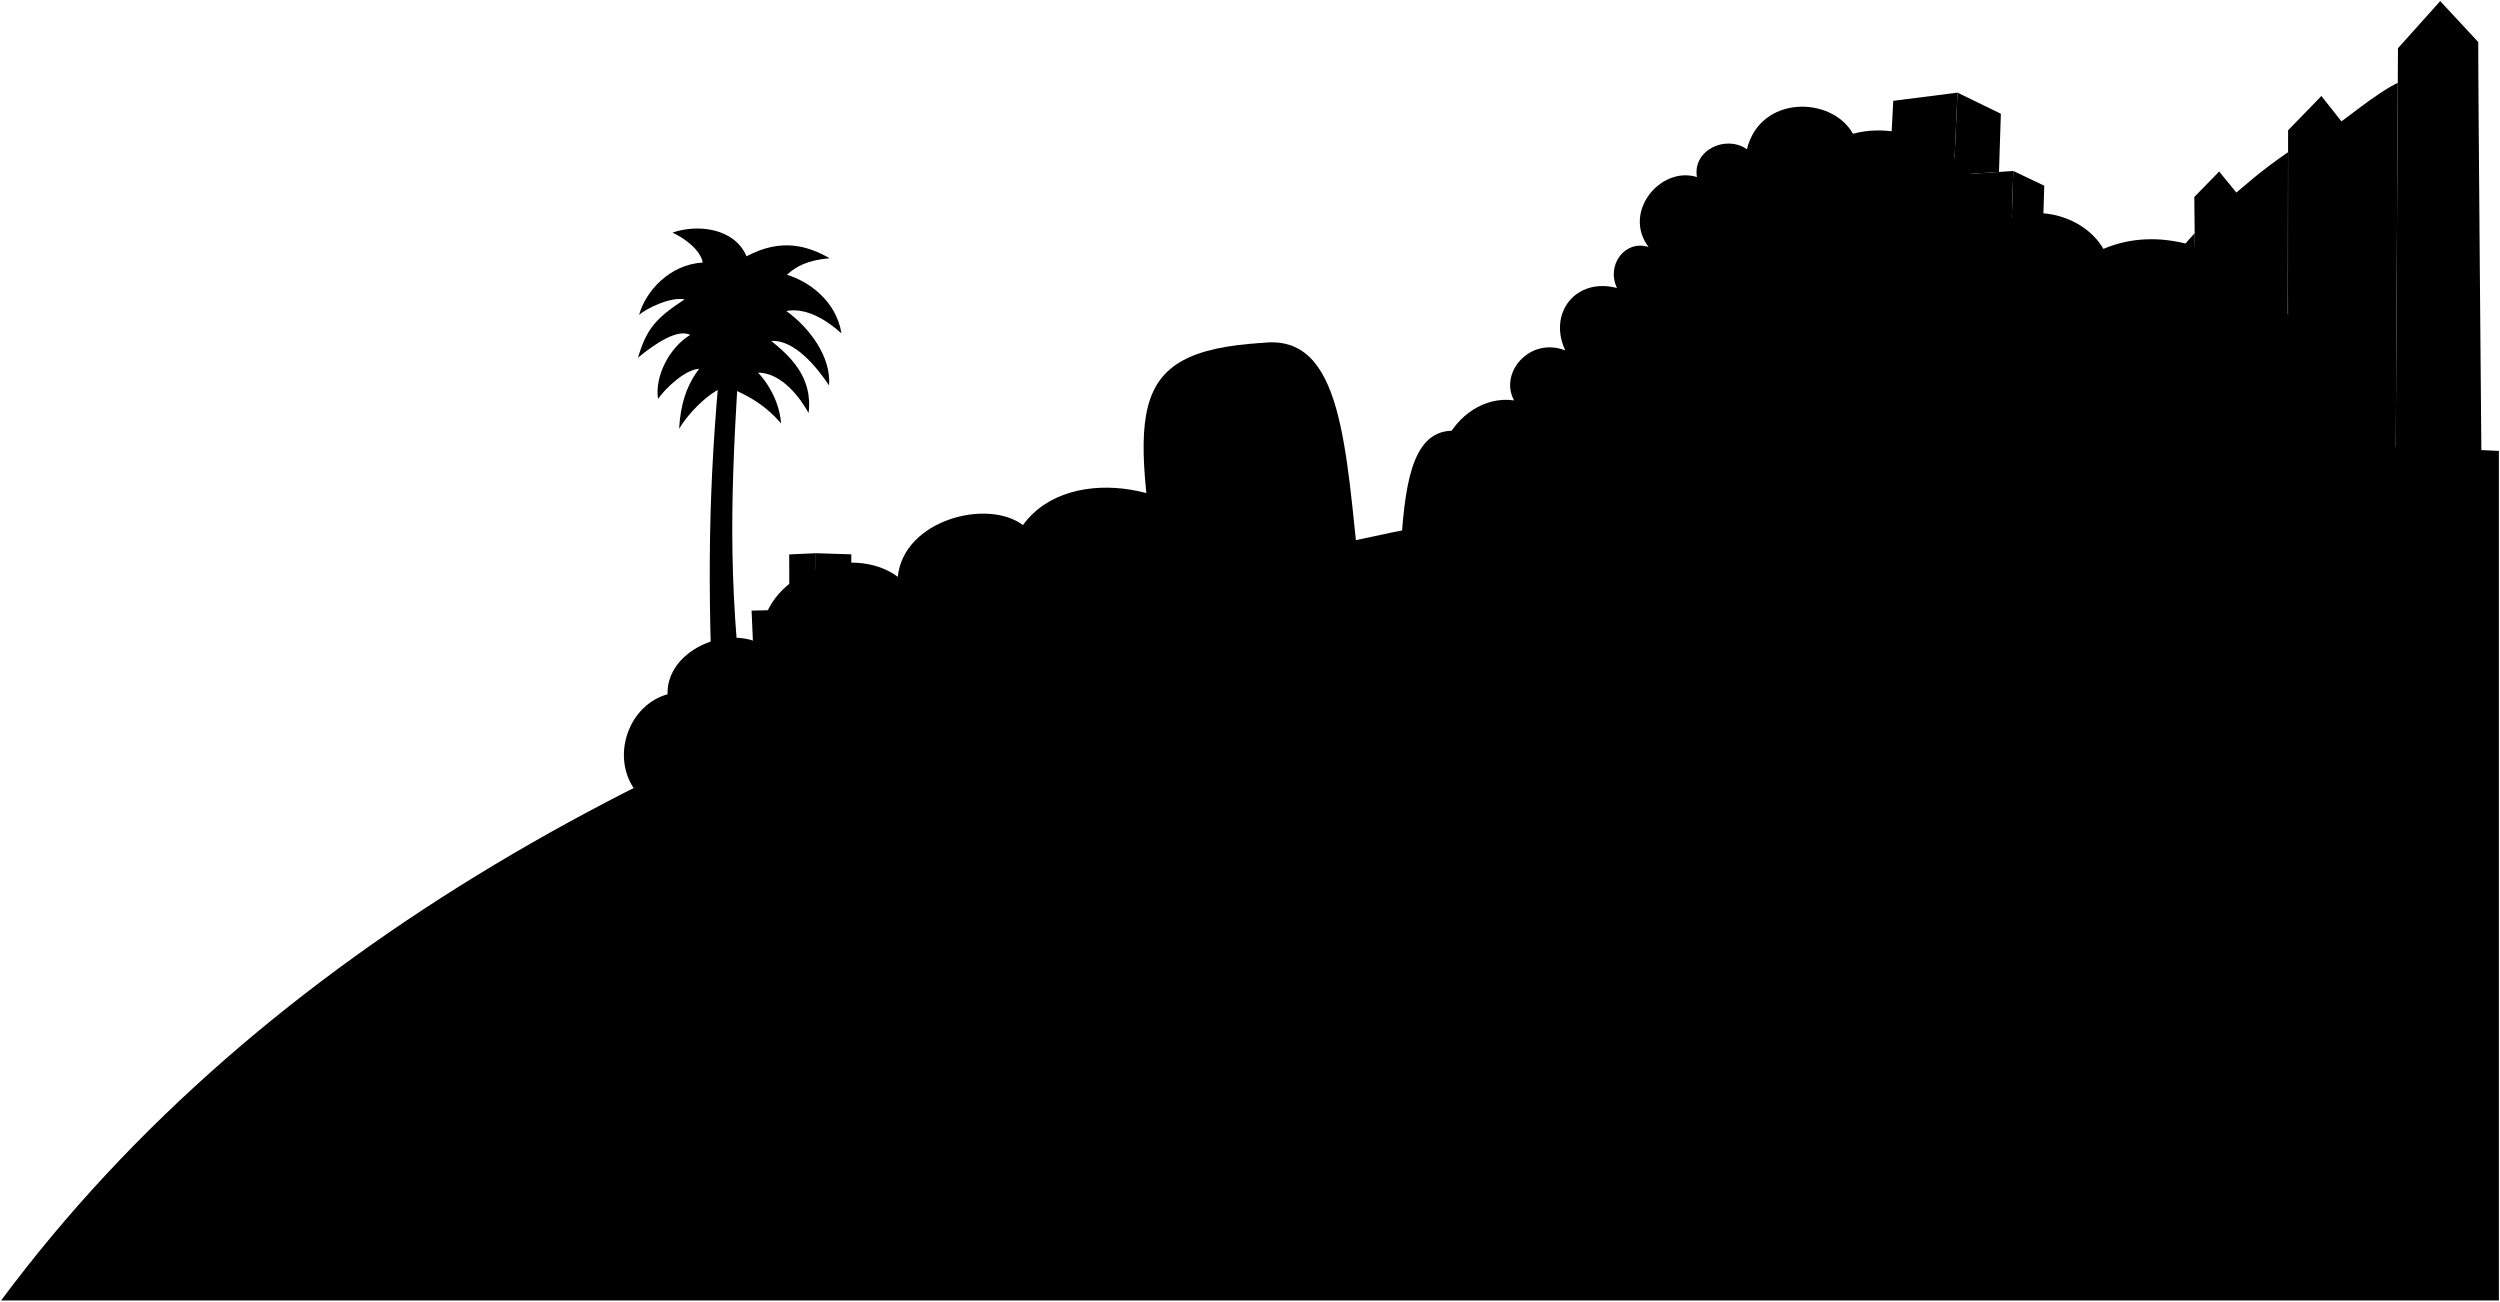
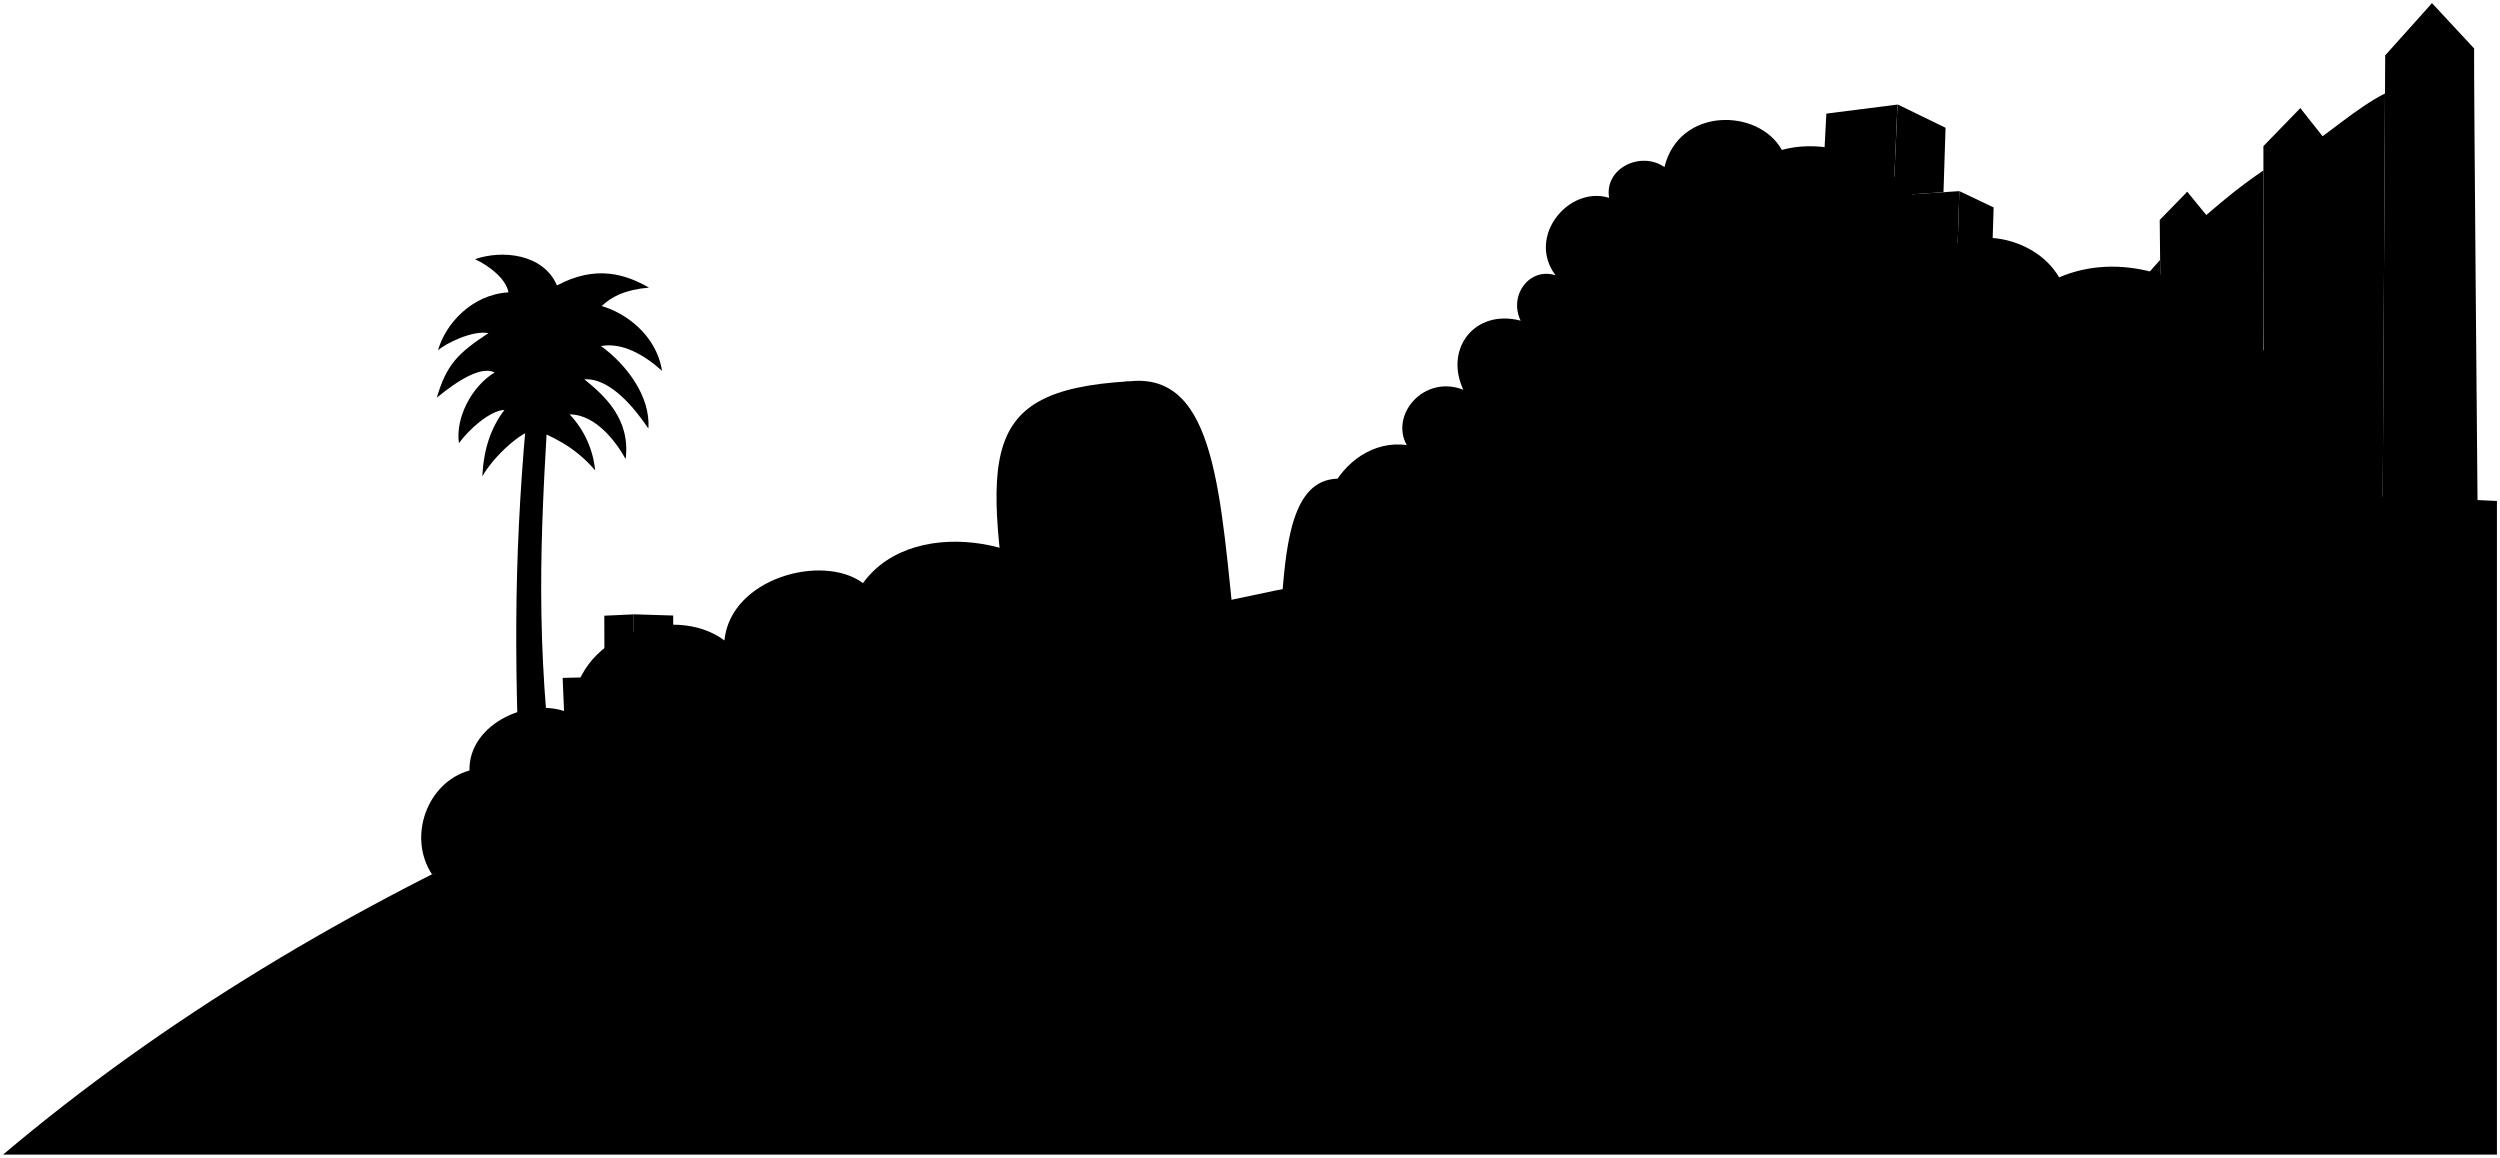
- <svg viewBox="0 0 2249.89 1171.37">
+ <svg viewBox="0 0 812.93 376.44">
  <g class="foliageNear">
-     <path d="M570.22,709.23c-20-30.44-3.94-74.8,30.53-84.41-1-38.6,51.37-62.13,83.84-45.45-1.3-64.14,82.21-91.15,123.39-60.25,5-50.8,80.06-70.89,112.65-46.59,42.87-59.44,156.8-32,174.54,19.47,13.21-13.91,39.64-4.87,45,12.41Z" />
-     <path d="M1318.14,476c-52.87-45.48-9.21-123.21,44.51-115.67-13.69-24.61,13.88-57.46,46-45-15.69-33.59,9.54-65.86,46.6-56.14-10.08-20.86,7.52-43.74,28.4-36.86-23.82-31.51,10.79-73.16,43.5-63-4-24.24,25.95-38.32,45-25,12-49.1,76.56-47.93,95.42-13.94,55-15.21,130.72,29.37,121.59,90.76,26.14-32.07,83.62-22.09,103.84,12.85,97.2-41.73,227.37,74.86,182.15,176.33Z" />
+     <path d="M140.46,284.29c-8-12.17-1.58-29.92,12.21-33.76-.41-15.44,20.55-24.85,33.54-18.18-.52-25.66,32.88-36.46,49.35-24.1,2-20.32,32-28.36,45.06-18.64,17.15-23.77,62.72-12.81,69.82,7.79,5.28-5.56,15.85-2,18,5Z" />
+     <path d="M439.63,191c-21.15-18.19-3.69-49.29,17.8-46.27-5.48-9.84,5.55-23,18.4-18-6.28-13.44,3.81-26.34,18.64-22.46-4-8.34,3-17.49,11.36-14.74-9.53-12.61,4.31-29.27,17.4-25.2-1.59-9.7,10.38-15.33,18-10,4.81-19.64,30.62-19.17,38.17-5.58,22-6.08,52.28,11.75,48.63,36.31,10.46-12.83,33.45-8.84,41.54,5.13,38.88-16.69,90.95,30,72.86,70.54Z" />
  </g>
-   <path class="palmTrunk" d="M673.14,667.37C655,536.68,657.26,455.42,663.77,345l-17.13-2.51c-10.16,115.19-9.79,202.13-3,337.88Z" />
-   <path class="palmFrond" d="M682.14,335.37c21.72,0,38.64,23.64,45.54,36.32,4.17-32.89-17.8-52-33.54-64.82,21-1.35,41.24,23.92,52,40,2-26.19-18.22-52.41-38.51-67,16.92-3.18,35,6.86,49.65,20.16-4.83-30.14-30.8-47.4-49.09-52.69,8.18-7.7,18.77-13.23,38.45-14.93-19-10.81-43-18.75-74.78-1.75-11.06-25.91-44.81-29-66.64-21.33,11.52,5.34,25.36,16,27.19,26.94-29.78,1.82-51.27,25.64-57.27,47.14,6-5.5,28-16.5,41-14-25,16.5-34,25.5-42,52.5,17-14,36-26,47.05-20.53-19.05,11.53-32.05,37.53-29,57.55,7.72-10.74,25-26.52,37-27-11,14.5-16.81,31.52-18,54,9.66-16.71,32-37,43-38,11.71,5.05,31.57,12.84,48.76,33.2C701.22,358.69,688.23,341.37,682.14,335.37Z" />
+   <path class="palmTrunk" d="M181.63,267.55c-7.26-52.28-6.35-84.78-3.75-129l-6.85-1c-4.07,46.07-3.92,80.85-1.2,135.15Z" />
+   <path class="palmFrond" d="M185.23,134.75c8.69,0,15.45,9.45,18.21,14.52,1.67-13.15-7.12-20.78-13.41-25.92,8.41-.54,16.49,9.56,20.8,16,.79-10.48-7.29-21-15.41-26.82,6.77-1.27,14,2.75,19.86,8.07-1.93-12.06-12.32-19-19.63-21.08,3.27-3.08,7.5-5.29,15.38-6-7.59-4.33-17.21-7.5-29.92-.7-4.42-10.36-17.92-11.61-26.65-8.54,4.61,2.14,10.14,6.41,10.87,10.78-11.91.73-20.5,10.26-22.9,18.86,2.4-2.2,11.2-6.6,16.4-5.6-10,6.6-13.6,10.2-16.8,21,6.8-5.6,14.4-10.4,18.82-8.22-7.62,4.62-12.82,15-11.61,23,3.08-4.3,10-10.61,14.79-10.81-4.4,5.8-6.73,12.61-7.2,21.6,3.86-6.69,12.8-14.8,17.2-15.2,4.68,2,12.62,5.13,19.5,13.28A30.85,30.85,0,0,0,185.23,134.75Z" />
  <g class="oakDark">
-     <path d="M1934.14,406.62h-18l.8-147,16.2-17.24S1934.14,404.23,1934.14,406.62Z" />
-     <polygon points="1974.77 177.29 1977.14 408.62 1997.14 408.62 1997.14 154.37 1974.77 177.29" />
-     <path d="M2060,404.62h29.18c0-1.9,2.06-315.18,0-318.25l-30,30.91S2058.72,403.69,2060,404.62Z" />
-     <path d="M2158.07,43.37l-2,364c11.68,0,27.58-.73,40.08-.73,0-1.9-.07-405.62-.07-405.62Z" />
+     <path d="M686,163.25h-7.2l.32-58.81,6.48-6.89S686,162.29,686,163.25Z" />
+     <polygon points="702.28 71.52 703.23 164.05 711.23 164.05 711.23 62.35 702.28 71.52" />
+     <path d="M736.35,162.45H748c0-.76.82-126.07,0-127.3L736,47.51S735.86,162.08,736.35,162.45Z" />
+     <path d="M775.6,18l-.81,145.59c4.68,0,11-.29,16-.29,0-.76,0-162.25,0-162.25Z" />
  </g>
  <g class="oakDarkest">
-     <polygon points="1933.14 242.37 1924.38 258.16 1923.61 410.07 1944.44 409.87 1944.28 257.4 1933.14 242.37" />
-     <polygon points="2017.21 178.87 2017.14 404.62 1987.14 404.62 1985.39 175.42 1997.14 154.37 2017.21 178.87" />
-     <path d="M2089.14,86.37l-14.35,30.28.35,289h44c0-1.9-3.19-191.55-3.09-285.22Z" />
-     <path d="M2230.34,37.87c-.31,18.83,2.8,368.87,2.8,370.75h-56.6c1-7.23,2.65-372,2.65-372L2196.07,1Z" />
+     <polygon points="685.63 97.55 682.12 103.86 681.82 164.63 690.14 164.55 690.08 103.56 685.63 97.55" />
+     <polygon points="719.25 72.15 719.23 162.45 707.23 162.45 706.53 70.77 711.23 62.35 719.25 72.15" />
+     <path d="M748,35.15l-5.74,12.11.14,115.59H760c0-.76-1.28-76.62-1.24-114.09Z" />
+     <path d="M804.51,15.75c-.13,7.53,1.12,147.55,1.12,148.3H783c.4-2.89,1.06-148.8,1.06-148.8L790.8,1Z" />
  </g>
  <g class="oakMedium">
-     <path d="M1977.14,408.62l-2-198.81c-13.87,15.1-31.45,37.28-40,51.56,0,49.83-.76,150.52-.6,151.25Z" />
-     <path d="M2059.11,137c-23.89,16.27-39.12,29.93-58,46.35l1.07,225.25,57,3.35C2058.6,363.06,2059,194.88,2059.11,137Z" />
-     <path d="M2156.06,407.35,2157.9,74.5c-22.13,11-47.1,33.53-63.66,43.64-1.77,1.24.58,291.48.58,291.48Z" />
+     <path d="M703.23,164.05l-.82-79.52c-5.55,6-12.58,14.91-16,20.62,0,19.93-.3,60.21-.24,60.5Z" />
+     <path d="M736,55.41c-9.55,6.51-15.64,12-23.21,18.54l.43,90.1,22.8,1.34C735.81,145.83,736,78.55,736,55.41Z" />
+     <path d="M774.79,163.54l.74-133.14c-8.85,4.41-18.84,13.41-25.46,17.46-.71.49.23,116.59.23,116.59Z" />
  </g>
-   <path class="meadowMiddle" d="M1,1170.37H2248.89V405.79C1499.14,367.87,472.14,535.87,1,1170.37Z" />
+   <path class="meadowMiddle" d="M811.93,375.44V162.91C552.74,149.81,210.74,198.23,1,375.44Z" />
  <g class="stoneDark">
-     <path d="M1136.62,308.56c-129.51,7.67-117,63.79-89.38,246.48l40,.05C1129,550.05,1136.62,308.56,1136.62,308.56Z" />
-     <path d="M678.07,588l32.45-1.22.15,57.45q11.94-5,23.94-10l-.37-136.36-24,1.1.15,49.76-34,.8Z" />
-     <path d="M1347.69,497c9.18-66.9,11.73-103.25-34.56-109-40.38-5-48.2,42.12-52,98.88Z" />
-     <path d="M1686.8,416.41q33.46-2.93,66.73-5.27l4.57-184.57,51.59-2.7,2.19-70-53.51,3.56,3.27-74.06-57.79,7.36-3.74,71.44L1659,165.3l-2.38,66.57,39.92-2.09Z" />
-     <path d="M1596.55,425.34l18.23-45.27c-37.44-.11-39.11,27.74-37.65,47.46Q1586.85,426.41,1596.55,425.34Z" />
+     <path d="M367,124c-51.81,3.07-46.79,25.52-35.75,98.6l16,0C364,220.62,367,124,367,124Z" />
+     <path d="M183.6,235.8l13-.49.06,23q4.77-2,9.57-4l-.14-54.54-9.59.44.06,19.9-13.6.32Z" />
+     <path d="M451.45,199.4c3.67-26.76,4.69-41.3-13.83-43.6-16.15-2-19.28,16.84-20.79,39.55Z" />
+     <path d="M587.09,167.17q13.38-1.18,26.69-2.11l1.83-73.83,20.64-1.08.87-28-21.4,1.42L617,34l-23.12,2.94-1.5,28.58L576,66.72l-1,26.63,16-.84Z" />
+     <path d="M551,170.74l7.29-18.11c-15,0-15.64,11.09-15.06,19Q547.1,171.16,551,170.74Z" />
  </g>
  <g class="stoneDarkest">
-     <path d="M700.85,587.24l33.63-1.56.13,48.58q15.82-6.48,31.78-12.77l-.08-37.29,29.21-1.35v-36.3l-29.29.75-.1-48.43-31.9-1,.14,50.22-34.74.89Z" />
-     <path d="M1223.71,519.75c-12.72-117.31-15.32-219.55-87.09-211.19-97.29,11.33-61.95,127.18-49.39,246.53Z" />
-     <path d="M1313.13,388c46.29,5.77,43.74,42.12,34.56,109l21.08-5.37C1374.5,436.74,1388,391,1313.13,388Z" />
-     <path d="M1882.32,404c-1.6-28.22-9.16-41.16-28.19-39.74-16.45,1.23-23.63,14.41-20.78,42Q1857.91,405,1882.32,404Z" />
-     <polygon points="1799 154.73 1800.68 102.37 1761.64 83.37 1758.37 157.43 1799 154.73" />
-     <path d="M1811.88,153.87l-2.19,70-51.59,2.7-4.57,184.57c-.84.06,27-1.85,41.65-2.74.27-35.62,2.82-171.1,2.82-171.1l39.64-1.93,2.11-68.25Z" />
-     <path d="M1652,419.62c-5-34.91-21-40.68-37.2-39.55-16.65,1.16-24.42,13.42-24.7,46Q1621.09,422.59,1652,419.62Z" />
+     <path d="M192.71,235.49l13.45-.62.05,19.43c4.22-1.72,8.46-3.43,12.72-5.1l0-14.92,11.68-.54V219.22l-11.71.3,0-19.37-12.76-.39.05,20.09-13.89.35Z" />
+     <path d="M401.85,208.5c-5.08-46.92-6.12-87.82-34.83-84.48-38.92,4.54-24.78,50.88-19.76,98.62Z" />
+     <path d="M437.62,155.8c18.52,2.3,17.5,16.84,13.83,43.6l8.43-2.14C462.17,175.3,467.58,157,437.62,155.8Z" />
+     <path d="M665.3,162.21c-.64-11.29-3.67-16.47-11.28-15.9-6.58.49-9.45,5.76-8.31,16.79Q655.54,162.59,665.3,162.21Z" />
+     <polygon points="631.97 62.49 632.64 41.55 617.03 33.95 615.72 63.57 631.97 62.49" />
+     <path d="M637.12,62.15l-.87,28-20.64,1.08-1.83,73.83c-.33,0,10.79-.74,16.66-1.1.11-14.25,1.13-68.44,1.13-68.44l15.86-.77.84-27.3Z" />
+     <path d="M573.16,168.45c-2-14-8.38-16.27-14.88-15.82-6.66.46-9.77,5.37-9.88,18.39Q560.8,169.63,573.16,168.45Z" />
  </g>
</svg>
